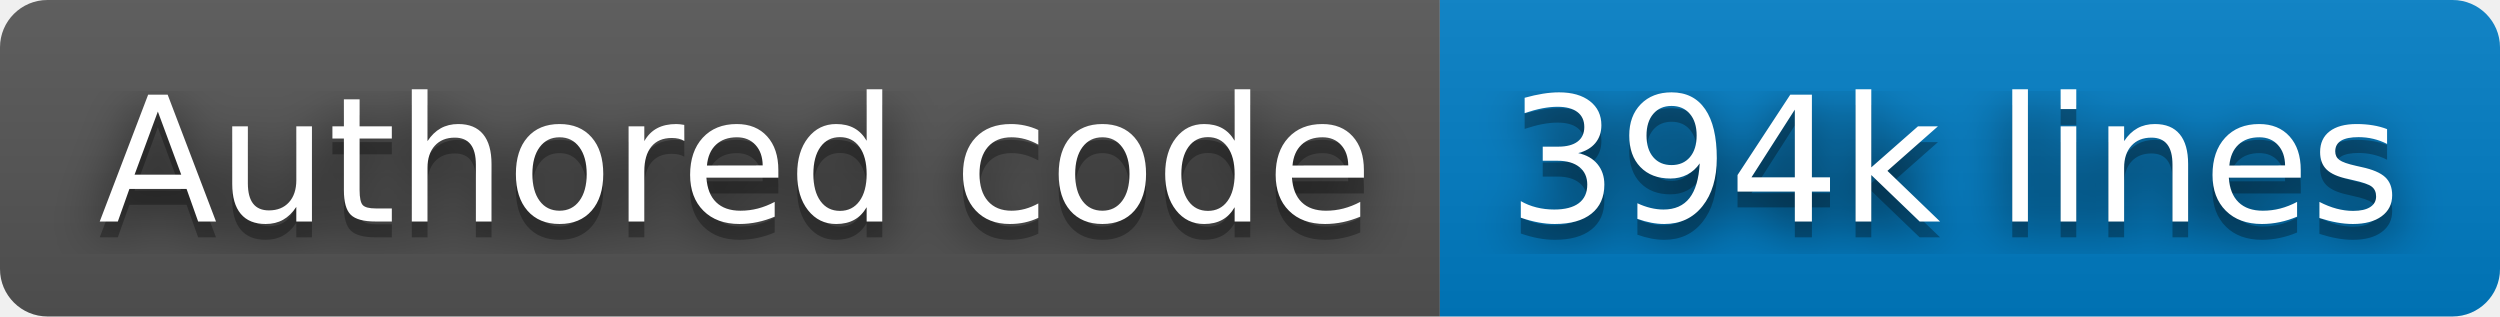
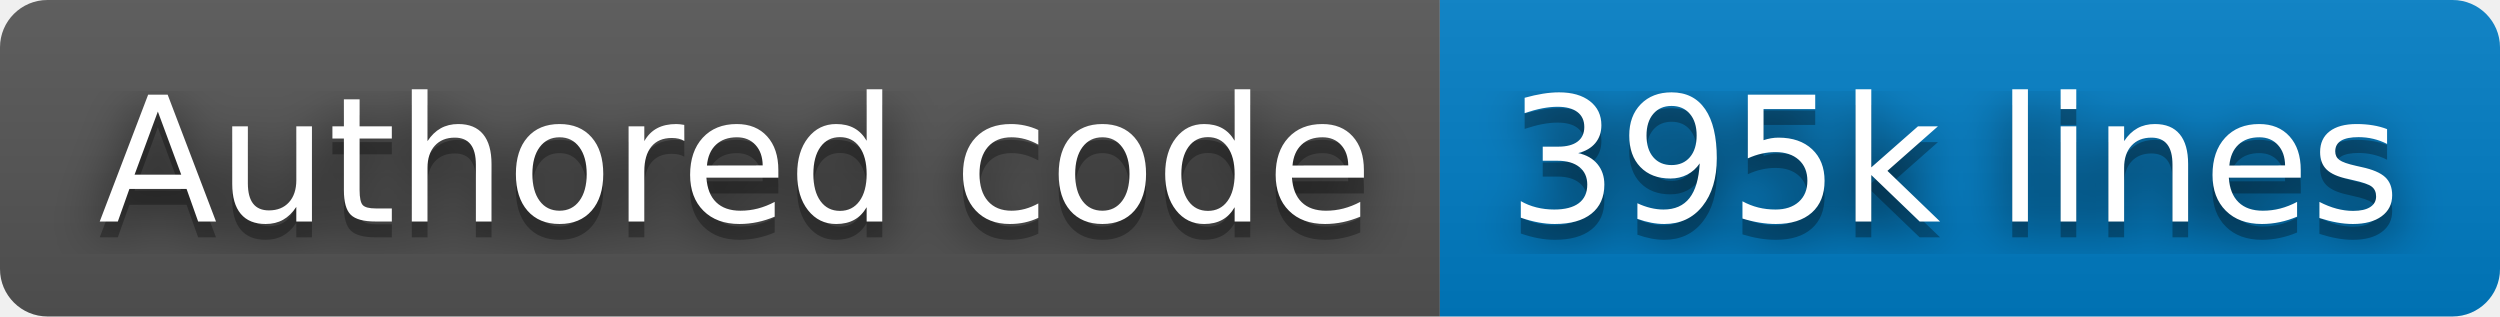
- <svg xmlns="http://www.w3.org/2000/svg" width="158" height="20" role="img" aria-label="Authored code: 394k lines">
+ <svg xmlns="http://www.w3.org/2000/svg" width="158" height="20" role="img" aria-label="Authored code: 395k lines">
  <filter id="blur">
    <feGaussianBlur stdDeviation="16" />
  </filter>
  <linearGradient id="s" x2="0" y2="100%">
    <stop offset="0" stop-color="#bbb" stop-opacity=".1" />
    <stop offset="1" stop-opacity=".1" />
  </linearGradient>
  <clipPath id="r">
    <rect width="158" height="20" rx="3" />
  </clipPath>
  <g clip-path="url(#r)">
    <rect width="91" height="20" fill="#555" />
    <rect x="91" width="67" height="20" fill="#007ec6" />
    <rect width="158" height="20" fill="url(#s)" />
  </g>
  <g fill="#fff" text-anchor="middle" font-family="Verdana,Geneva,DejaVu Sans,sans-serif" text-rendering="geometricPrecision" font-size="110">
    <g transform="scale(.1)">
      <g aria-hidden="true" fill="#010101">
        <text x="465" y="150" fill-opacity=".8" filter="url(#blur)" textLength="810">Authored code</text>
        <text x="465" y="150" fill-opacity=".3" textLength="810">Authored code</text>
      </g>
      <text x="465" y="140" textLength="810">Authored code</text>
    </g>
    <g transform="scale(.1)">
      <g aria-hidden="true" fill="#010101">
-         <text x="1235" y="150" fill-opacity=".8" filter="url(#blur)" textLength="570">394k lines</text>
-         <text x="1235" y="150" fill-opacity=".3" textLength="570">394k lines</text>
+         <text x="1235" y="150" fill-opacity=".8" filter="url(#blur)" textLength="570">395k lines</text>
+         <text x="1235" y="150" fill-opacity=".3" textLength="570">395k lines</text>
      </g>
-       <text x="1235" y="140" textLength="570">394k lines</text>
+       <text x="1235" y="140" textLength="570">395k lines</text>
    </g>
  </g>
</svg>
